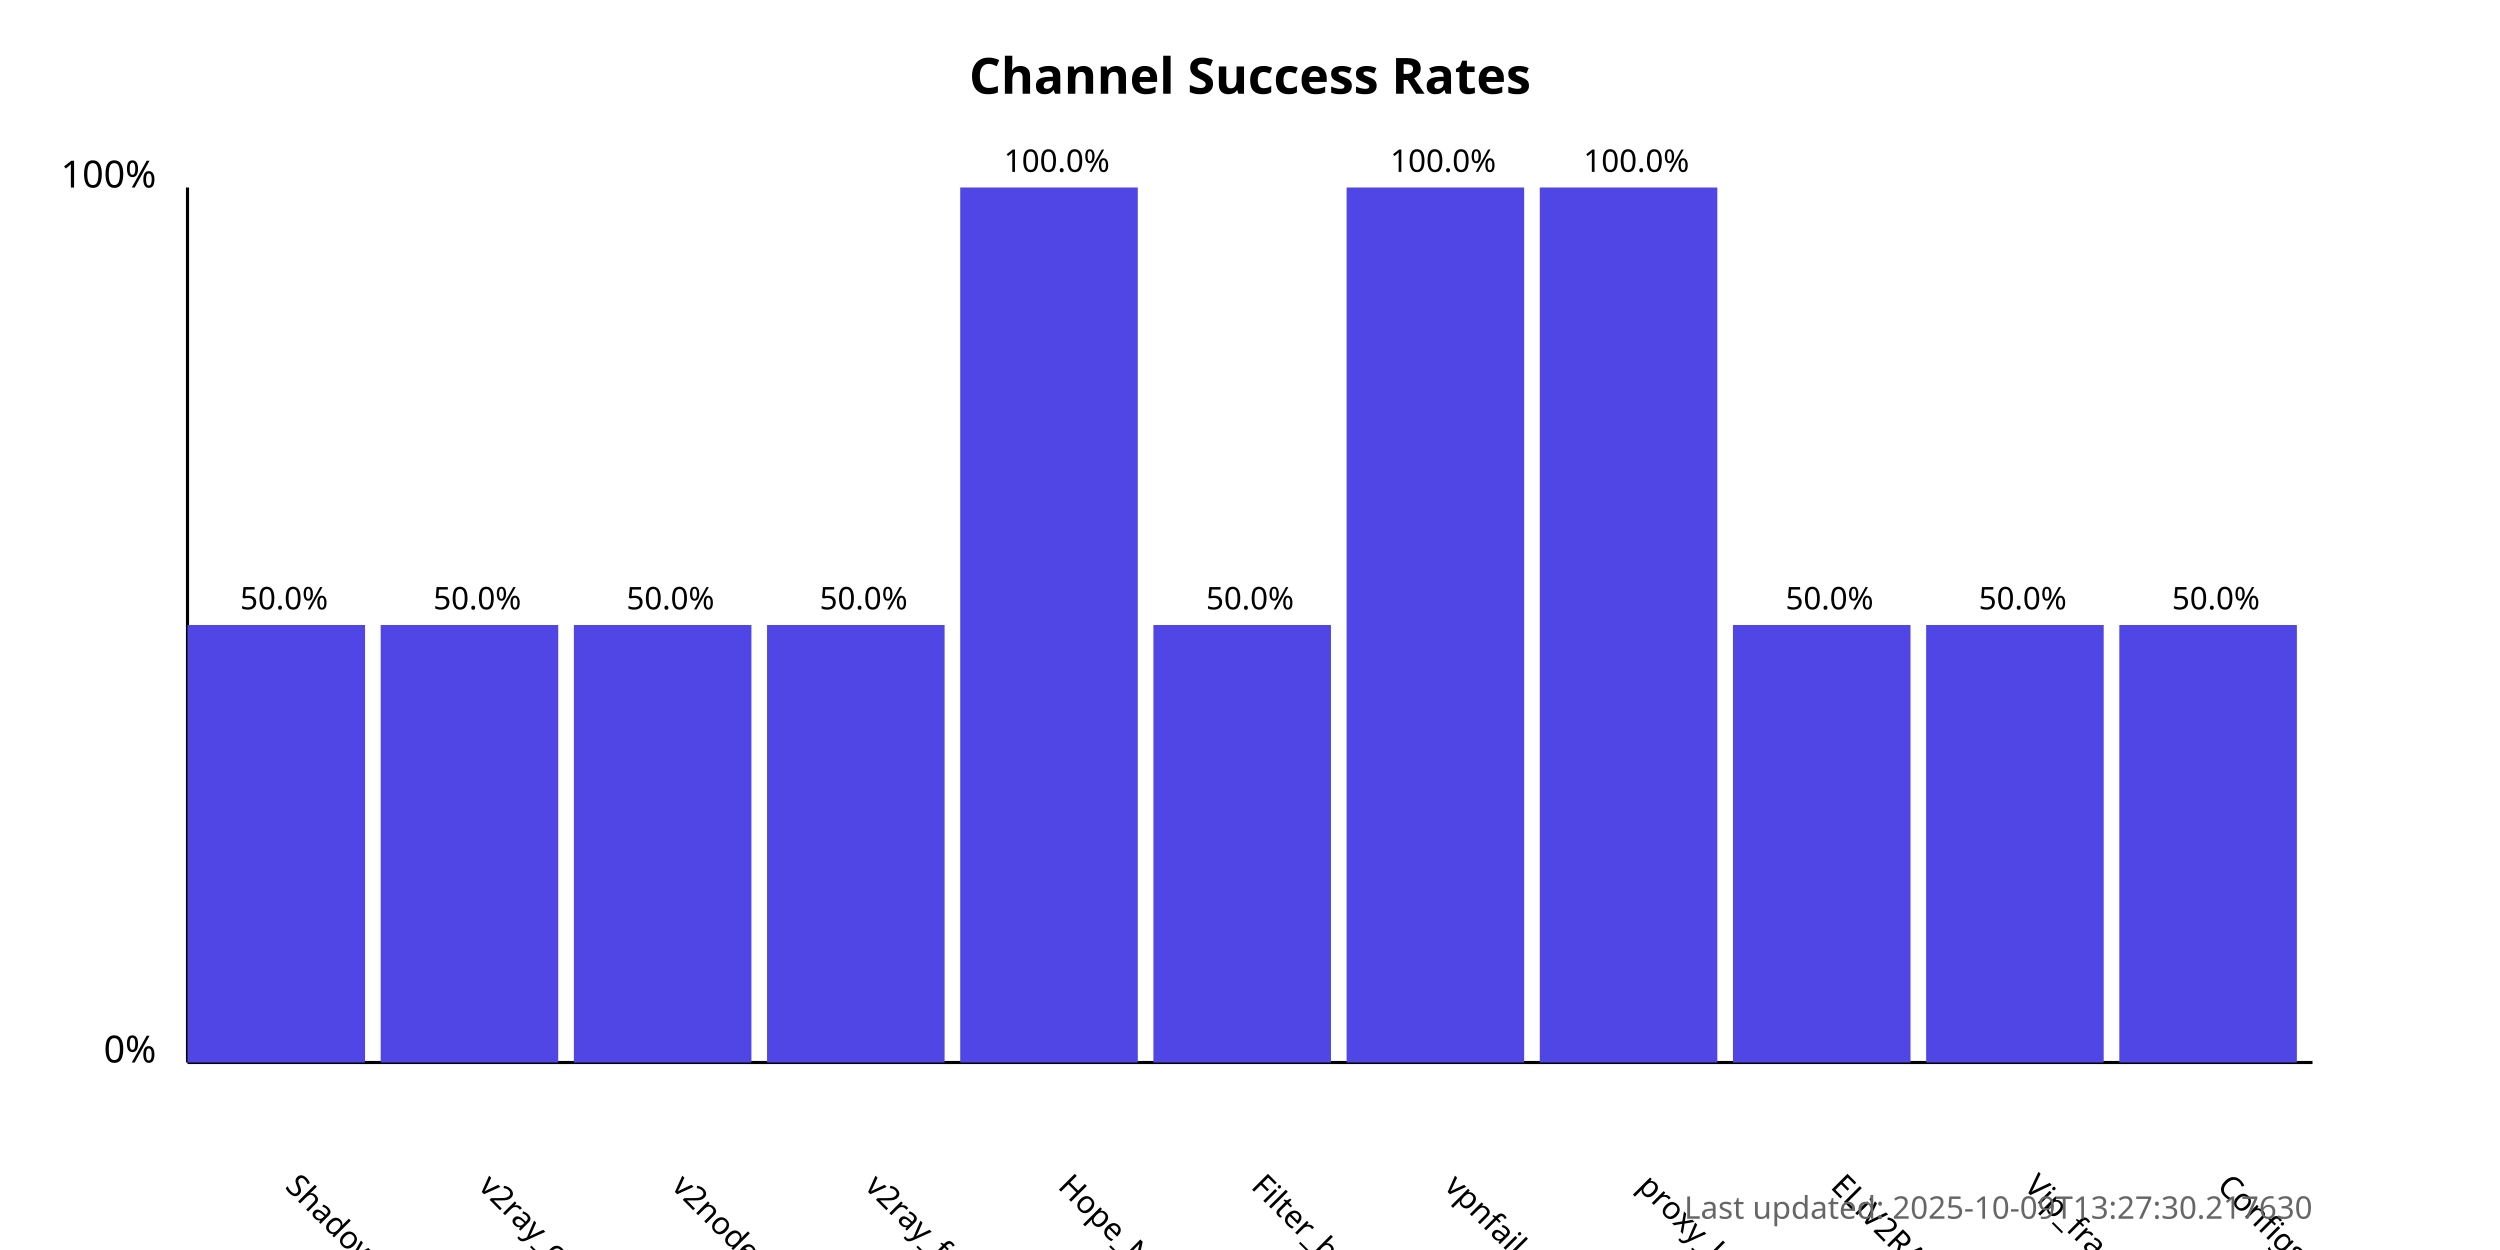
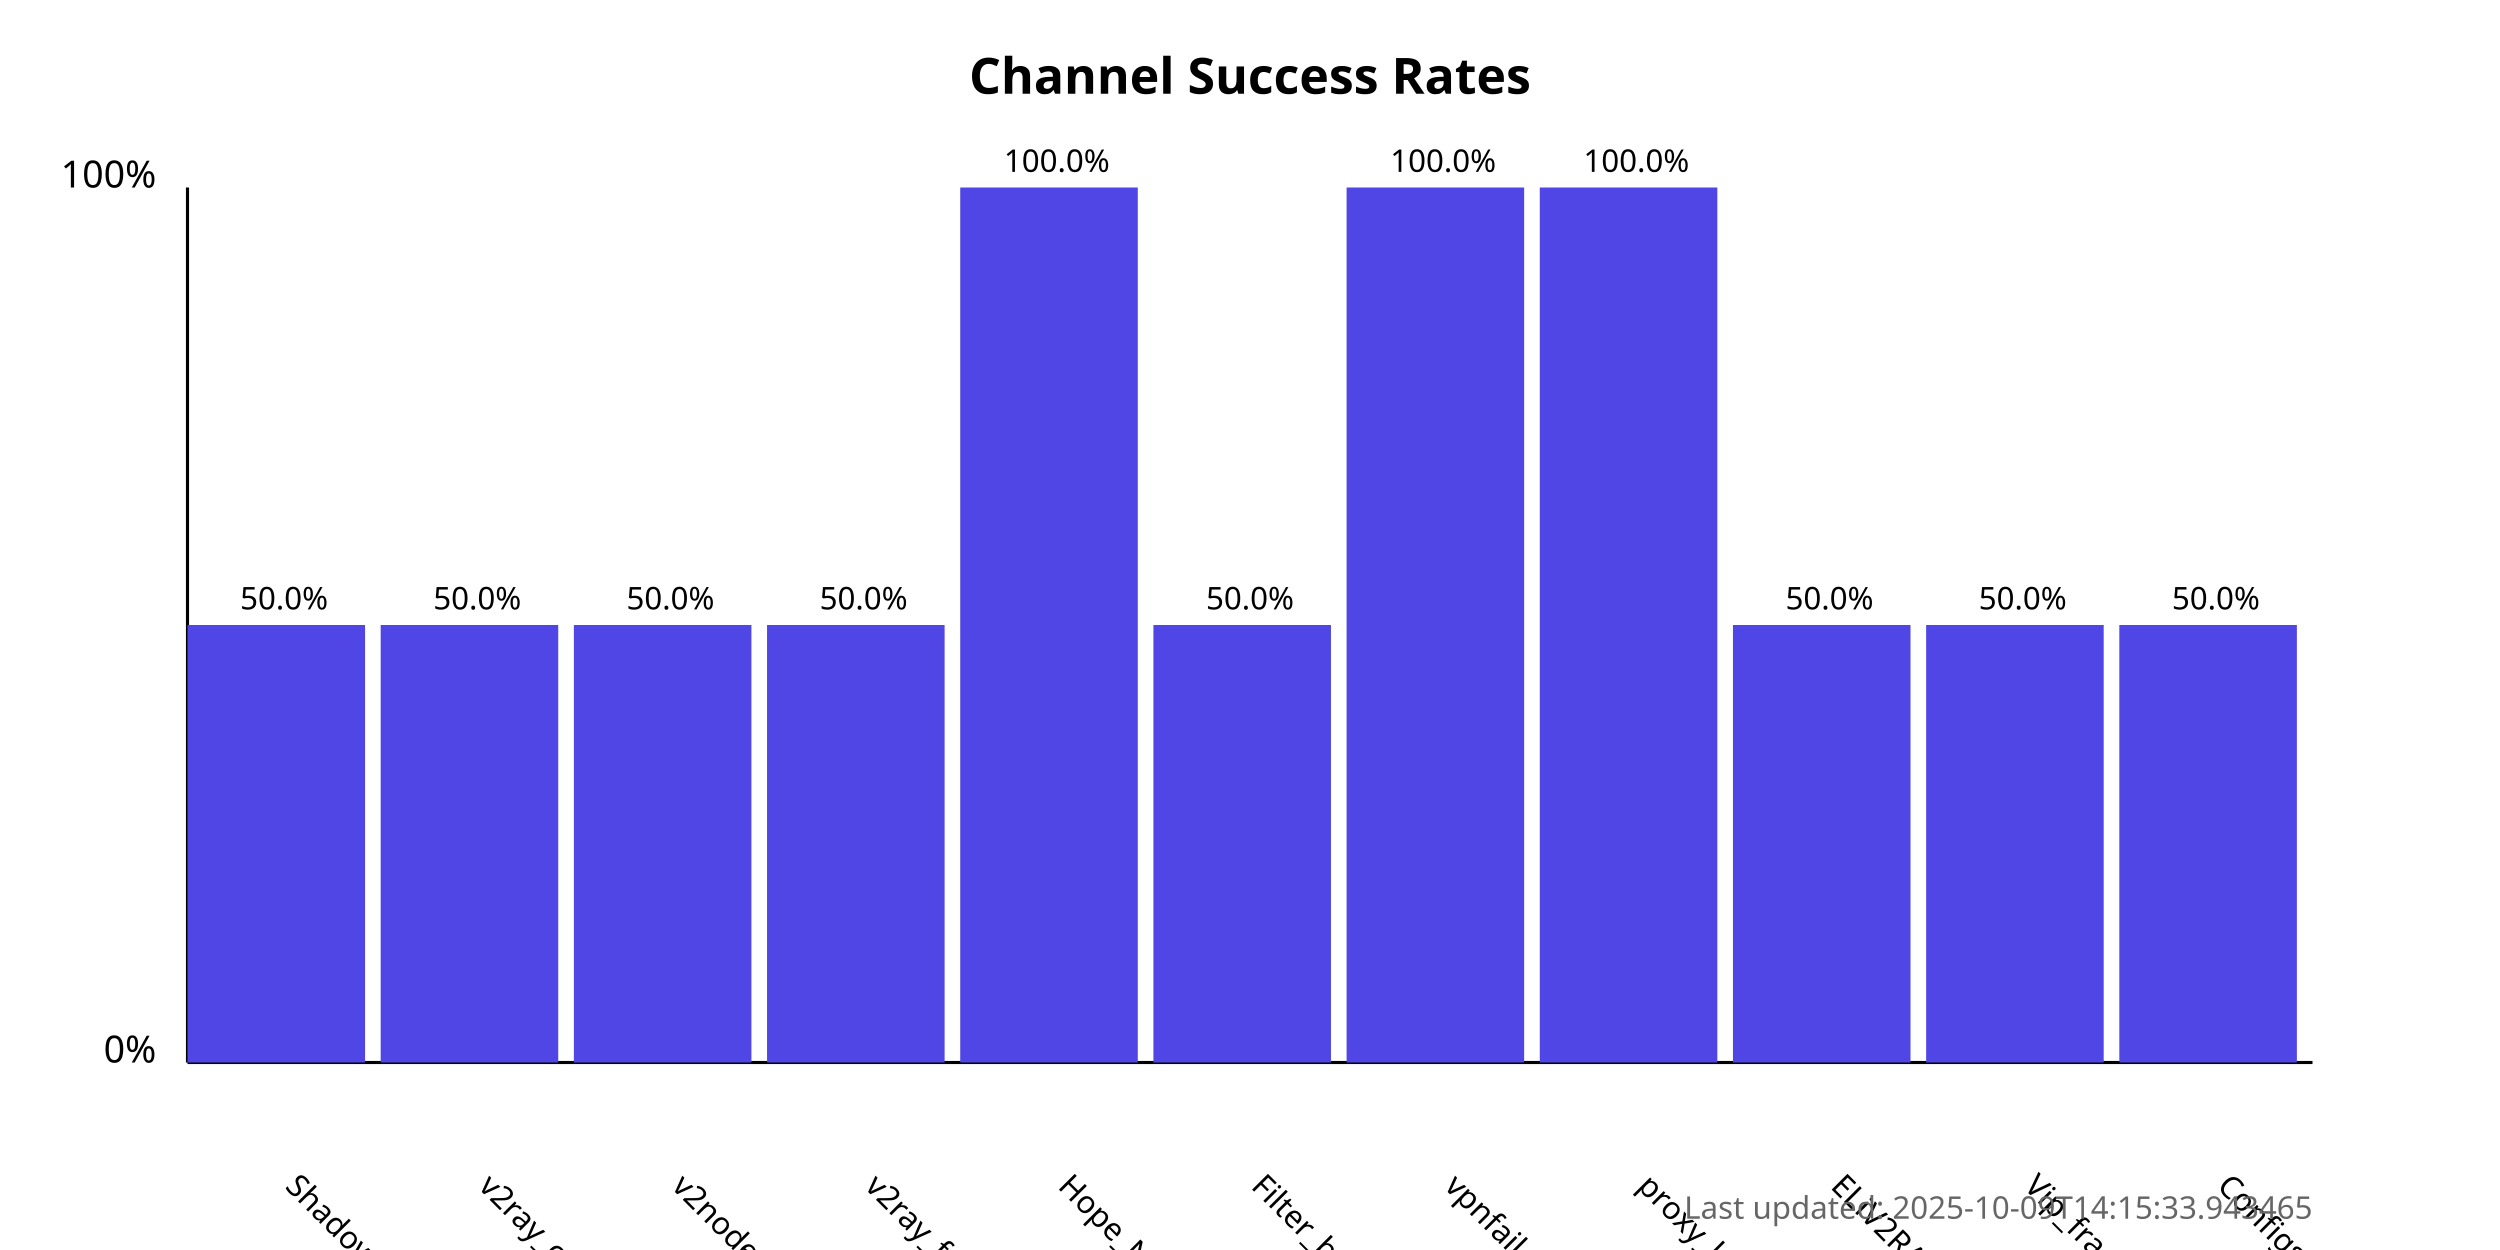
<svg xmlns="http://www.w3.org/2000/svg" width="800" height="400">
  <style>
            .chart-title { font: bold 16px sans-serif; }
            .axis-label { font: 12px sans-serif; }
            .tick-label { font: 10px sans-serif; }
            .bar { fill: #4f46e5; }
            .bar:hover { fill: #6366f1; }
            .timestamp { font: 10px sans-serif; fill: #666; }
        </style>
  <text x="400.0" y="30" text-anchor="middle" class="chart-title">
            Channel Success Rates
        </text>
  <line x1="60" y1="340" x2="60" y2="60" stroke="black" stroke-width="1" />
  <line x1="60" y1="340" x2="740" y2="340" stroke="black" stroke-width="1" />
  <text x="50" y="340" text-anchor="end" class="axis-label">0%</text>
  <text x="50" y="60" text-anchor="end" class="axis-label">100%</text>
  <g>
    <rect x="60" y="200.0" width="56.818" height="140.0" class="bar" />
    <text x="90.909" y="380" transform="rotate(45, 90.90909, 380)" text-anchor="start" class="tick-label">
                ShadowProxy66
            </text>
    <text x="90.909" y="195.0" text-anchor="middle" class="tick-label">
                50.0%
            </text>
  </g>
  <g>
    <rect x="121.818" y="200.0" width="56.818" height="140.0" class="bar" />
    <text x="152.727" y="380" transform="rotate(45, 152.7273, 380)" text-anchor="start" class="tick-label">
                v2ray_configs_pool
            </text>
    <text x="152.727" y="195.0" text-anchor="middle" class="tick-label">
                50.0%
            </text>
  </g>
  <g>
    <rect x="183.636" y="200.0" width="56.818" height="140.0" class="bar" />
    <text x="214.545" y="380" transform="rotate(45, 214.5455, 380)" text-anchor="start" class="tick-label">
                v2nodes
            </text>
    <text x="214.545" y="195.0" text-anchor="middle" class="tick-label">
                50.0%
            </text>
  </g>
  <g>
    <rect x="245.455" y="200.0" width="56.818" height="140.0" class="bar" />
    <text x="276.364" y="380" transform="rotate(45, 276.3636, 380)" text-anchor="start" class="tick-label">
                v2ray_free_conf
            </text>
    <text x="276.364" y="195.0" text-anchor="middle" class="tick-label">
                50.0%
            </text>
  </g>
  <g>
    <rect x="307.273" y="60.0" width="56.818" height="280.0" class="bar" />
    <text x="338.182" y="380" transform="rotate(45, 338.1818, 380)" text-anchor="start" class="tick-label">
                Hope_Net
            </text>
    <text x="338.182" y="55.0" text-anchor="middle" class="tick-label">
                100.0%
            </text>
  </g>
  <g>
    <rect x="369.091" y="200.0" width="56.818" height="140.0" class="bar" />
    <text x="400.0" y="380" transform="rotate(45, 400.0, 380)" text-anchor="start" class="tick-label">
                Filter_breaker
            </text>
    <text x="400.0" y="195.0" text-anchor="middle" class="tick-label">
                50.0%
            </text>
  </g>
  <g>
    <rect x="430.909" y="60.0" width="56.818" height="280.0" class="bar" />
    <text x="461.818" y="380" transform="rotate(45, 461.8182, 380)" text-anchor="start" class="tick-label">
                vpnfail_vless
            </text>
    <text x="461.818" y="55.0" text-anchor="middle" class="tick-label">
                100.0%
            </text>
  </g>
  <g>
    <rect x="492.727" y="60.0" width="56.818" height="280.0" class="bar" />
    <text x="523.636" y="380" transform="rotate(45, 523.6364, 380)" text-anchor="start" class="tick-label">
                proxy_kafee
            </text>
    <text x="523.636" y="55.0" text-anchor="middle" class="tick-label">
                100.0%
            </text>
  </g>
  <g>
    <rect x="554.545" y="200.0" width="56.818" height="140.0" class="bar" />
    <text x="585.455" y="380" transform="rotate(45, 585.4545, 380)" text-anchor="start" class="tick-label">
                ELiV2RAY
            </text>
    <text x="585.455" y="195.0" text-anchor="middle" class="tick-label">
                50.0%
            </text>
  </g>
  <g>
    <rect x="616.364" y="200.0" width="56.818" height="140.0" class="bar" />
    <text x="647.273" y="380" transform="rotate(45, 647.2727, 380)" text-anchor="start" class="tick-label">
                Vip_fragment_v2ray
            </text>
    <text x="647.273" y="195.0" text-anchor="middle" class="tick-label">
                50.0%
            </text>
  </g>
  <g>
    <rect x="678.182" y="200.0" width="56.818" height="140.0" class="bar" />
    <text x="709.091" y="380" transform="rotate(45, 709.0909, 380)" text-anchor="start" class="tick-label">
                ConfigsHubPlus
            </text>
    <text x="709.091" y="195.0" text-anchor="middle" class="tick-label">
                50.0%
            </text>
  </g>
  <text x="740" y="390" text-anchor="end" class="timestamp">
-             Last updated: 2025-10-09T13:27:30.217630
+             Last updated: 2025-10-09T14:15:33.943465
        </text>
</svg>
